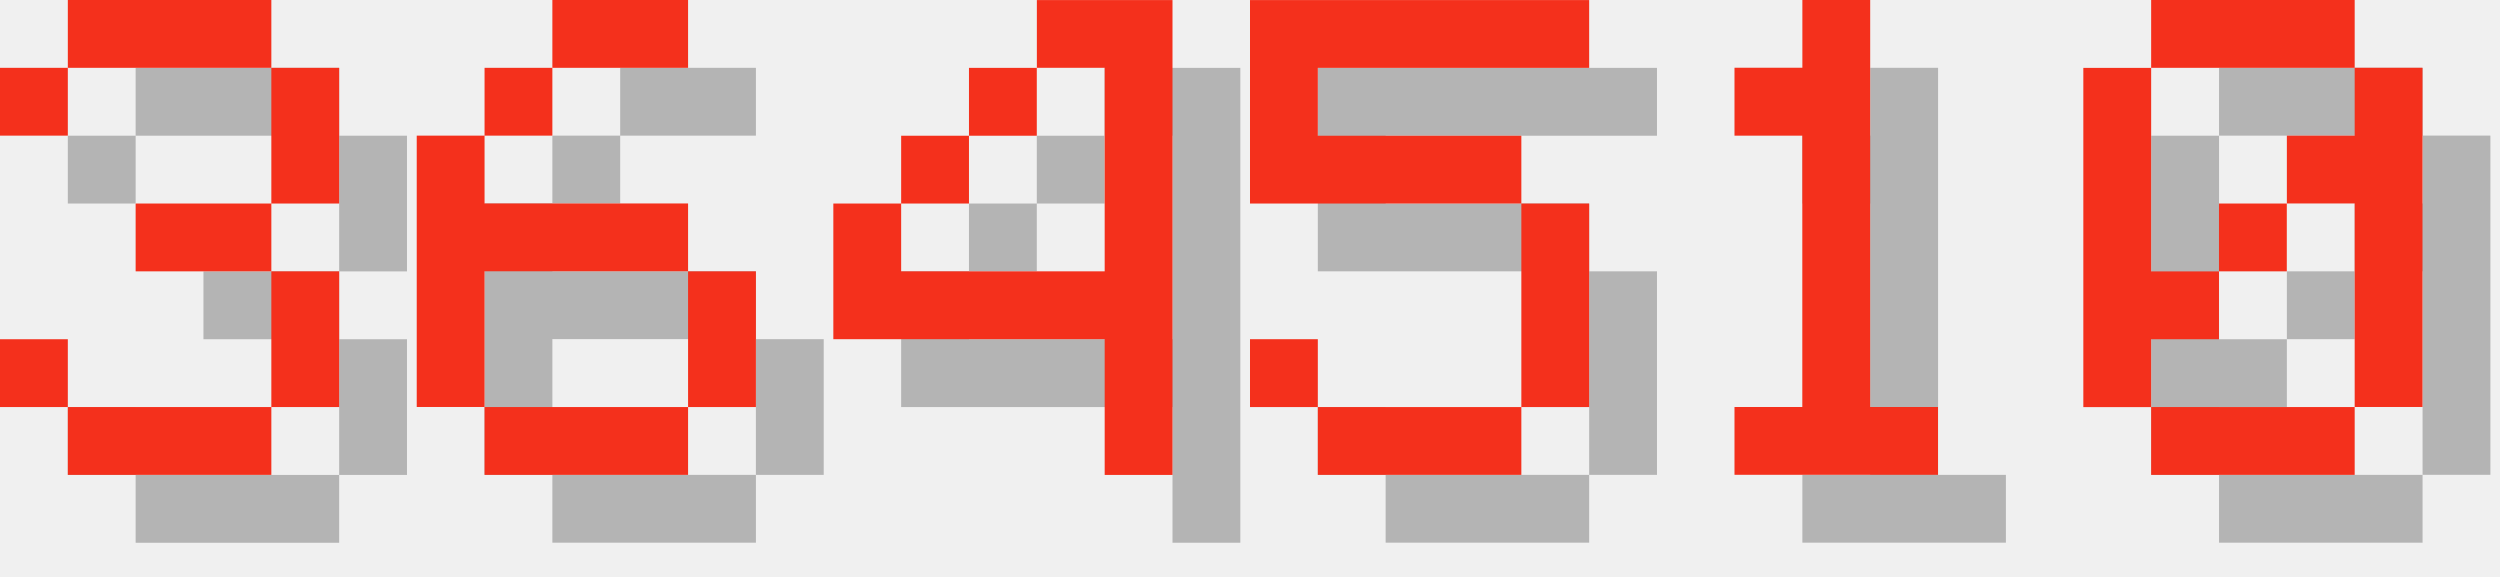
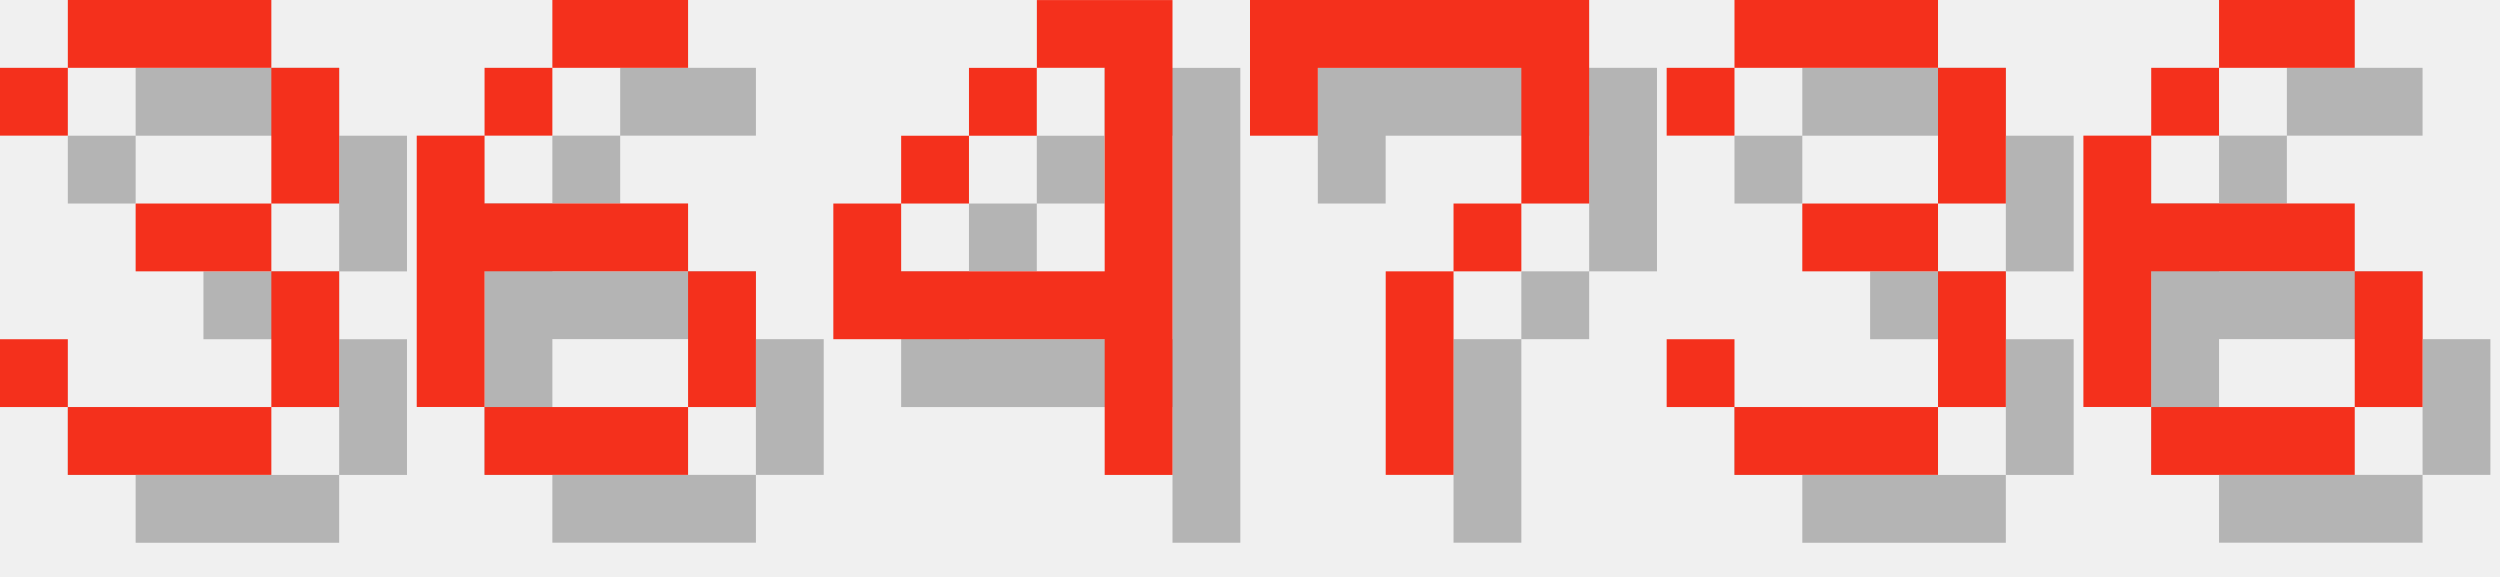
<svg xmlns="http://www.w3.org/2000/svg" version="1.1" width="156.0" height="36">
  <style>
        .text-foreground {
            fill: #F4301C;
        }
        .text-shadow {
            fill: #000000;
            fill-opacity: 0.25;
        }
    </style>
  <g class="digit" id="digit_3" transform="translate(0.0, 0), scale(4)">
    <path id="digit_3_shadow" class="text-shadow" d="m1.058 2.117v1.058h1.058v-1.058h3.175v2.117h-2.117v1.058h2.117v2.117h-3.175v-1.058h-1.058v1.058h1.058v1.058h3.175v-1.058h1.058v-2.117h-1.058v-1.058h1.058v-2.117h-1.058v-1.058h-3.175v1.058h-1.058z" fill-opacity=".5" style="paint-order:stroke fill markers" />
    <path id="digit_3_fg" class="text-foreground" d="m0 1.058v1.058h1.058v-1.058h3.175v2.117h-2.117v1.058h2.117v2.117h-3.175v-1.058h-1.058v1.058h1.058v1.058h3.175v-1.058h1.058v-2.117h-1.058v-1.058h1.058v-2.117h-1.058v-1.058h-3.175v1.058h-1.058z" fill="#fff" style="paint-order:stroke fill markers" />
  </g>
  <g class="digit" id="digit_6" transform="translate(26.0, 0), scale(4)">
    <path id="digit_6_shadow" class="text-shadow" d="m3.175 1.058v1.058h2.117v-1.058h-2.117zm0 1.058h-1.058v1.058h1.058v-1.058zm-1.058 1.058h-1.058v4.233h1.058v-2.117h3.175v-1.058h-3.175v-1.058zm3.175 2.117v2.117h1.058v-2.117h-1.058zm0 2.117h-3.175v1.058h3.175v-1.058z" fill-opacity=".5" style="paint-order:stroke fill markers" />
    <path id="digit_6_fg" class="text-foreground" d="m2.117 0v1.058h2.117v-1.058h-2.117zm0 1.058h-1.058v1.058h1.058v-1.058zm-1.058 1.058h-1.058v4.233h1.058v-2.117h3.175v-1.058h-3.175v-1.058zm3.175 2.117v2.117h1.058v-2.117h-1.058zm0 2.117h-3.175v1.058h3.175v-1.058z" fill="#fff" style="paint-order:stroke fill markers" />
  </g>
  <g class="digit" id="digit_4" transform="translate(52.0, 0), scale(4)">
    <path id="digit_4_shadow" class="text-shadow" d="m4.233 1.058v1.058h1.058v3.175h-3.175v-1.058h-1.058v2.117h4.233v2.117h1.058v-7.408h-2.117zm-2.117 3.175h1.058v-1.058h-1.058v1.058zm1.058-1.058h1.058v-1.058h-1.058v1.058z" fill-opacity=".5" style="paint-order:stroke fill markers" />
    <path id="digit_4_fg" class="text-foreground" d="m3.175 0v1.058h1.058v3.175h-3.175v-1.058h-1.058v2.117h4.233v2.117h1.058v-7.408h-2.117zm-2.117 3.175h1.058v-1.058h-1.058v1.058zm1.058-1.058h1.058v-1.058h-1.058v1.058z" fill="#fff" style="paint-order:stroke fill markers" />
  </g>
-   <g class="digit" id="digit_5" transform="translate(78.0, 0), scale(4)">
-     <path id="digit_5_shadow" class="text-shadow" d="m1.058 1.058v3.175h4.233v3.175h-3.175v-1.058h-1.058v1.058h1.058v1.058h3.175v-1.058h1.058v-3.175h-1.058v-1.058h-3.175v-1.058h4.233v-1.058h-5.292z" fill-opacity=".5" style="paint-order:stroke fill markers" />
-     <path id="digit_5_fg" class="text-foreground" d="m0 0v3.175h4.233v3.175h-3.175v-1.058h-1.058v1.058h1.058v1.058h3.175v-1.058h1.058v-3.175h-1.058v-1.058h-3.175v-1.058h4.233v-1.058h-5.292z" fill="#fff" style="paint-order:stroke fill markers" />
+   <g class="digit" id="digit_7" transform="translate(78.0, 0), scale(4)">
+     <path id="digit_7_shadow" class="text-shadow" d="m1.058 1.058 2e-6 2.117h1.058v-1.058h3.175v1.058l2e-7 1.058h-1.058v1.058h-1.058l4e-7 3.175 1.058 1e-7v-3.175h1.058v-1.058h1.058l5e-7 -1.058v-2.117z" fill-opacity=".5" style="paint-order:stroke fill markers" />
+     <path id="digit_7_fg" class="text-foreground" d="m0 0 2e-6 2.117h1.058v-1.058h3.175v1.058l2e-7 1.058h-1.058v1.058h-1.058l4e-7 3.175 1.058 1e-7v-3.175h1.058v-1.058h1.058l5e-7 -1.058v-2.117z" fill="#fff" style="paint-order:stroke fill markers" />
  </g>
-   <g class="digit" id="digit_1" transform="translate(104.0, 0), scale(4)">
-     <path id="digit_1_shadow" class="text-shadow" d="m2.117 2.117v1.058h1.058v4.233h-1.058v1.058h3.175v-1.058h-1.058v-6.35h-1.058v1.058h-1.058z" fill-opacity=".5" style="paint-order:stroke fill markers" />
-     <path id="digit_1_fg" class="text-foreground" d="m1.058 1.058v1.058h1.058v4.233h-1.058v1.058h3.175v-1.058h-1.058v-6.35h-1.058v1.058h-1.058z" fill="#fff" style="paint-order:stroke fill markers" />
+   <g class="digit" id="digit_3" transform="translate(104.0, 0), scale(4)">
+     <path id="digit_3_shadow" class="text-shadow" d="m1.058 2.117v1.058h1.058v-1.058h3.175v2.117h-2.117v1.058h2.117v2.117h-3.175v-1.058h-1.058v1.058h1.058v1.058h3.175v-1.058h1.058v-2.117h-1.058v-1.058h1.058v-2.117h-1.058v-1.058h-3.175v1.058h-1.058z" fill-opacity=".5" style="paint-order:stroke fill markers" />
+     <path id="digit_3_fg" class="text-foreground" d="m0 1.058v1.058h1.058v-1.058h3.175v2.117h-2.117v1.058h2.117v2.117h-3.175v-1.058h-1.058v1.058h1.058v1.058h3.175v-1.058h1.058v-2.117h-1.058v-1.058h1.058v-2.117h-1.058v-1.058h-3.175v1.058h-1.058z" fill="#fff" style="paint-order:stroke fill markers" />
  </g>
-   <g class="digit" id="digit_0" transform="translate(130.0, 0), scale(4)">
-     <path id="digit_0_shadow" class="text-shadow" d="m2.117 1.058v1.058h3.175v-1.058h-3.175zm3.175 1.058v1.058h-1.058v1.058h1.058v3.175h1.058v-5.292h-1.058zm0 5.292h-3.175v1.058h3.175v-1.058zm-3.175 0v-1.058h1.058v-1.058h-1.058v-3.175h-1.058v5.292h1.058zm1.058-2.117h1.058v-1.058h-1.058v1.058z" fill-opacity=".5" style="paint-order:stroke fill markers" />
-     <path id="digit_0_fg" class="text-foreground" d="m1.058 0v1.058h3.175v-1.058h-3.175zm3.175 1.058v1.058h-1.058v1.058h1.058v3.175h1.058v-5.292h-1.058zm0 5.292h-3.175v1.058h3.175v-1.058zm-3.175 0v-1.058h1.058v-1.058h-1.058v-3.175h-1.058v5.292h1.058zm1.058-2.117h1.058v-1.058h-1.058v1.058z" fill="#fff" style="paint-order:stroke fill markers" />
+   <g class="digit" id="digit_6" transform="translate(130.0, 0), scale(4)">
+     <path id="digit_6_shadow" class="text-shadow" d="m3.175 1.058v1.058h2.117v-1.058h-2.117zm0 1.058h-1.058v1.058h1.058v-1.058zm-1.058 1.058h-1.058v4.233h1.058v-2.117h3.175v-1.058h-3.175v-1.058zm3.175 2.117v2.117h1.058v-2.117h-1.058zm0 2.117h-3.175v1.058h3.175v-1.058z" fill-opacity=".5" style="paint-order:stroke fill markers" />
+     <path id="digit_6_fg" class="text-foreground" d="m2.117 0v1.058h2.117v-1.058h-2.117zm0 1.058h-1.058v1.058h1.058v-1.058zm-1.058 1.058h-1.058v4.233h1.058v-2.117h3.175v-1.058h-3.175v-1.058zm3.175 2.117v2.117h1.058v-2.117h-1.058zm0 2.117h-3.175v1.058h3.175v-1.058z" fill="#fff" style="paint-order:stroke fill markers" />
  </g>
</svg>
